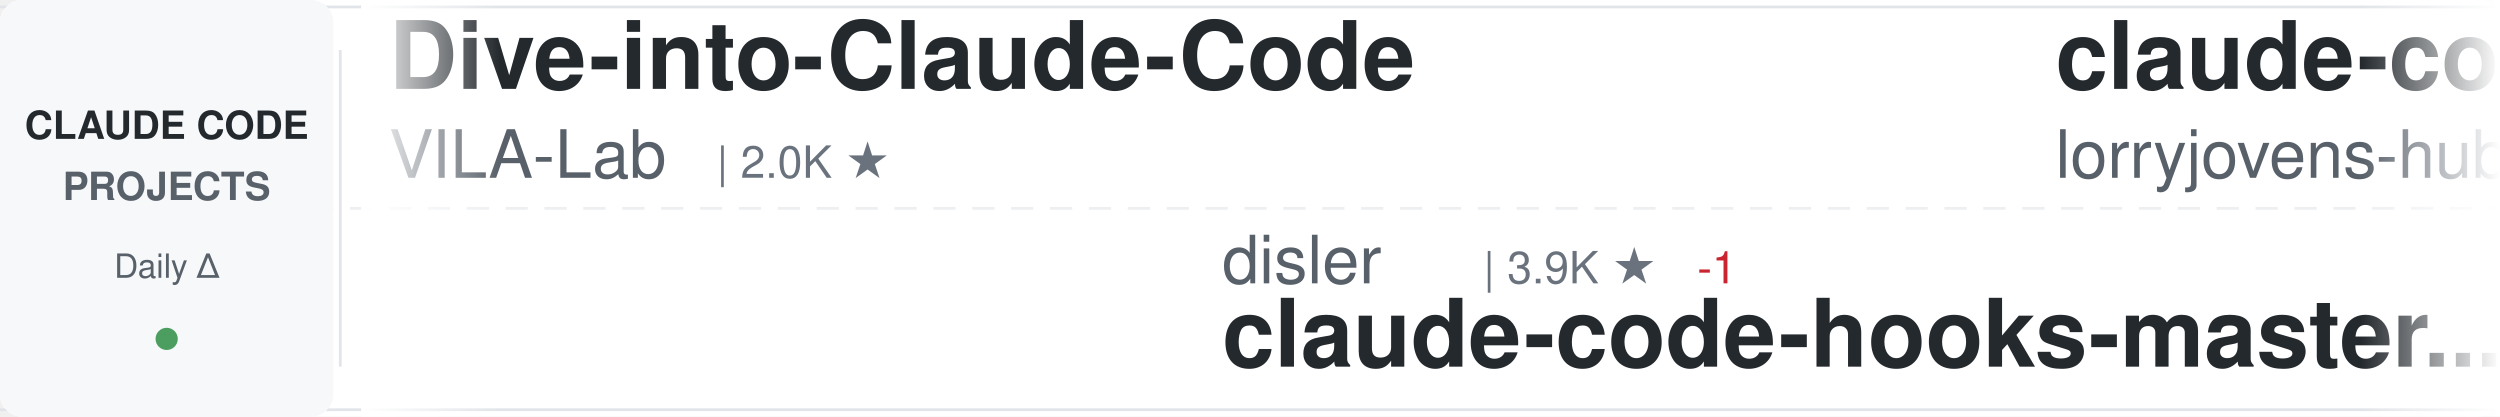
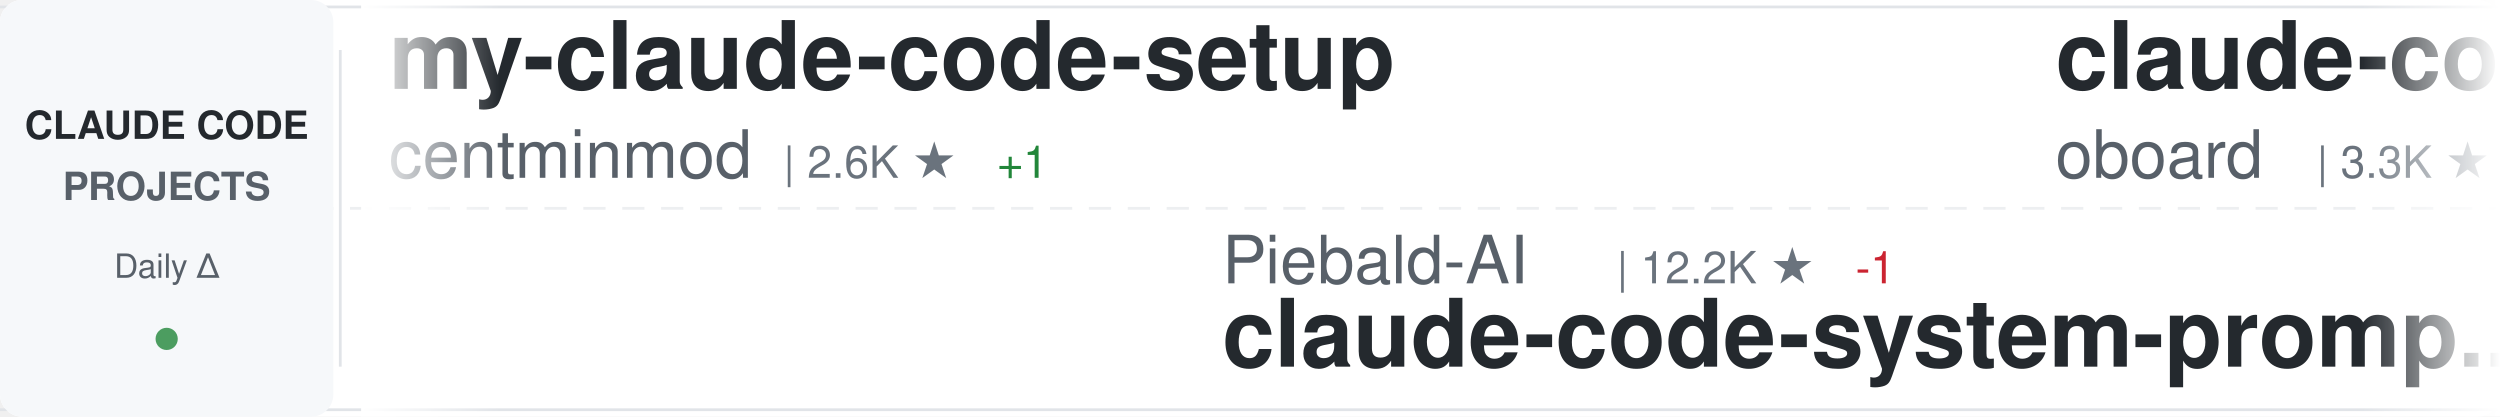
<svg xmlns="http://www.w3.org/2000/svg" width="900" height="150">
  <defs>
    <linearGradient id="awesomeLeftFade" x1="0%" y1="0%" x2="100%" y2="0%">
      <stop offset="0%" style="stop-color:#ffffff;stop-opacity:1" />
      <stop offset="100%" style="stop-color:#ffffff;stop-opacity:0" />
    </linearGradient>
    <linearGradient id="awesomeRightFade" x1="0%" y1="0%" x2="100%" y2="0%">
      <stop offset="0%" style="stop-color:#ffffff;stop-opacity:0" />
      <stop offset="100%" style="stop-color:#ffffff;stop-opacity:1" />
    </linearGradient>
  </defs>
  <rect width="900" height="150" fill="#ffffff" rx="8" />
  <rect x="0" y="2" width="900" height="1" fill="#e1e4e8" />
  <rect x="0" y="147" width="900" height="1" fill="#e1e4e8" />
  <line x1="0" y1="75" x2="900" y2="75" stroke="#e1e4e8" stroke-width="1" stroke-dasharray="8 6" opacity="0.6" />
  <rect x="0" y="0" width="120" height="150" fill="#f6f8fa" rx="8" />
  <text x="60" y="50" font-family="-apple-system, BlinkMacSystemFont, 'Segoe UI', Helvetica, Arial, sans-serif" font-size="14" font-weight="600" fill="#24292e" text-anchor="middle">CLAUDE CODE</text>
  <text x="60" y="72" font-family="-apple-system, BlinkMacSystemFont, 'Segoe UI', Helvetica, Arial, sans-serif" font-size="14" font-weight="600" fill="#586069" text-anchor="middle">PROJECTS</text>
  <text x="60" y="100" font-family="-apple-system, BlinkMacSystemFont, 'Segoe UI', Helvetica, Arial, sans-serif" font-size="12" font-weight="500" fill="#586069" text-anchor="middle">Daily Δ</text>
  <circle cx="60" cy="122" r="4" fill="#22863a" opacity="0.8" />
  <rect x="122" y="18" width="1" height="114" fill="#e1e4e8" />
  <clipPath id="awesomeTickerClip">
    <rect x="130" y="0" width="770" height="150" />
  </clipPath>
  <g clip-path="url(#awesomeTickerClip)">
    <g id="awesomeTickerItems">
      <animateTransform attributeName="transform" attributeType="XML" type="translate" from="0 0" to="-3000 0" dur="54s" repeatCount="indefinite" />
      <g transform="translate(0, 0)">
-         <text x="140" y="32" font-family="-apple-system, BlinkMacSystemFont, 'Segoe UI', Helvetica, Arial, sans-serif" font-size="34" font-weight="600" fill="#24292e">Dive-into-Claude-Code</text>
-         <text x="140" y="64" font-family="-apple-system, BlinkMacSystemFont, 'Segoe UI', Helvetica, Arial, sans-serif" font-size="24" font-weight="400" fill="#586069">VILA-Lab</text>
-         <text x="258" y="64" font-family="-apple-system, BlinkMacSystemFont, 'Segoe UI', Helvetica, Arial, sans-serif" font-size="16" font-weight="500" fill="#6a737d">| 2.0K ★</text>
+         <text x="140" y="32" font-family="-apple-system, BlinkMacSystemFont, 'Segoe UI', Helvetica, Arial, sans-serif" font-size="34" font-weight="600" fill="#24292e">my-claude-code-setup</text>
+         <text x="140" y="64" font-family="-apple-system, BlinkMacSystemFont, 'Segoe UI', Helvetica, Arial, sans-serif" font-size="24" font-weight="400" fill="#586069">centminmod</text>
+         <text x="282" y="64" font-family="-apple-system, BlinkMacSystemFont, 'Segoe UI', Helvetica, Arial, sans-serif" font-size="16" font-weight="500" fill="#6a737d">| 2.6K ★</text>
+         <text x="359" y="64" font-family="-apple-system, BlinkMacSystemFont, 'Segoe UI', Helvetica, Arial, sans-serif" font-size="16" font-weight="500" fill="#22863a"> +1</text>
      </g>
      <g transform="translate(300, 0)">
-         <text x="140" y="102" font-family="-apple-system, BlinkMacSystemFont, 'Segoe UI', Helvetica, Arial, sans-serif" font-size="24" font-weight="400" fill="#586069">disler</text>
-         <text x="234" y="102" font-family="-apple-system, BlinkMacSystemFont, 'Segoe UI', Helvetica, Arial, sans-serif" font-size="16" font-weight="500" fill="#6a737d">| 3.9K ★</text>
-         <text x="311" y="102" font-family="-apple-system, BlinkMacSystemFont, 'Segoe UI', Helvetica, Arial, sans-serif" font-size="16" font-weight="500" fill="#cb2431"> -1</text>
-         <text x="140" y="132" font-family="-apple-system, BlinkMacSystemFont, 'Segoe UI', Helvetica, Arial, sans-serif" font-size="34" font-weight="600" fill="#24292e">claude-code-hooks-master...</text>
+         <text x="140" y="102" font-family="-apple-system, BlinkMacSystemFont, 'Segoe UI', Helvetica, Arial, sans-serif" font-size="24" font-weight="400" fill="#586069">Piebald-AI</text>
+         <text x="282" y="102" font-family="-apple-system, BlinkMacSystemFont, 'Segoe UI', Helvetica, Arial, sans-serif" font-size="16" font-weight="500" fill="#6a737d">| 12.2K ★</text>
+         <text x="368" y="102" font-family="-apple-system, BlinkMacSystemFont, 'Segoe UI', Helvetica, Arial, sans-serif" font-size="16" font-weight="500" fill="#cb2431"> -1</text>
+         <text x="140" y="132" font-family="-apple-system, BlinkMacSystemFont, 'Segoe UI', Helvetica, Arial, sans-serif" font-size="34" font-weight="600" fill="#24292e">claude-code-system-promp...</text>
      </g>
      <g transform="translate(600, 0)">
-         <text x="140" y="32" font-family="-apple-system, BlinkMacSystemFont, 'Segoe UI', Helvetica, Arial, sans-serif" font-size="34" font-weight="600" fill="#24292e">claude-code-rust</text>
-         <text x="140" y="64" font-family="-apple-system, BlinkMacSystemFont, 'Segoe UI', Helvetica, Arial, sans-serif" font-size="24" font-weight="400" fill="#586069">lorryjovens-hub</text>
-         <text x="342" y="64" font-family="-apple-system, BlinkMacSystemFont, 'Segoe UI', Helvetica, Arial, sans-serif" font-size="16" font-weight="500" fill="#6a737d">| 1.7K ★</text>
+         <text x="140" y="32" font-family="-apple-system, BlinkMacSystemFont, 'Segoe UI', Helvetica, Arial, sans-serif" font-size="34" font-weight="600" fill="#24292e">claude-code-rev</text>
+         <text x="140" y="64" font-family="-apple-system, BlinkMacSystemFont, 'Segoe UI', Helvetica, Arial, sans-serif" font-size="24" font-weight="400" fill="#586069">oboard</text>
+         <text x="234" y="64" font-family="-apple-system, BlinkMacSystemFont, 'Segoe UI', Helvetica, Arial, sans-serif" font-size="16" font-weight="500" fill="#6a737d">| 3.3K ★</text>
      </g>
      <g transform="translate(900, 0)">
-         <text x="140" y="102" font-family="-apple-system, BlinkMacSystemFont, 'Segoe UI', Helvetica, Arial, sans-serif" font-size="24" font-weight="400" fill="#586069">kodu-ai</text>
-         <text x="246" y="102" font-family="-apple-system, BlinkMacSystemFont, 'Segoe UI', Helvetica, Arial, sans-serif" font-size="16" font-weight="500" fill="#6a737d">| 5.2K ★</text>
-         <text x="140" y="132" font-family="-apple-system, BlinkMacSystemFont, 'Segoe UI', Helvetica, Arial, sans-serif" font-size="34" font-weight="600" fill="#24292e">claude-coder</text>
+         <text x="140" y="102" font-family="-apple-system, BlinkMacSystemFont, 'Segoe UI', Helvetica, Arial, sans-serif" font-size="24" font-weight="400" fill="#586069">https-deeplearning-ai</text>
+         <text x="414" y="102" font-family="-apple-system, BlinkMacSystemFont, 'Segoe UI', Helvetica, Arial, sans-serif" font-size="16" font-weight="500" fill="#6a737d">| 540 ★</text>
+         <text x="140" y="132" font-family="-apple-system, BlinkMacSystemFont, 'Segoe UI', Helvetica, Arial, sans-serif" font-size="34" font-weight="600" fill="#24292e">sc-claude-code-files</text>
      </g>
      <g transform="translate(1200, 0)">
-         <text x="140" y="32" font-family="-apple-system, BlinkMacSystemFont, 'Segoe UI', Helvetica, Arial, sans-serif" font-size="34" font-weight="600" fill="#24292e">collection-claude-code-s...</text>
-         <text x="140" y="64" font-family="-apple-system, BlinkMacSystemFont, 'Segoe UI', Helvetica, Arial, sans-serif" font-size="24" font-weight="400" fill="#586069">chauncygu</text>
-         <text x="270" y="64" font-family="-apple-system, BlinkMacSystemFont, 'Segoe UI', Helvetica, Arial, sans-serif" font-size="16" font-weight="500" fill="#6a737d">| 2.8K ★</text>
+         <text x="140" y="32" font-family="-apple-system, BlinkMacSystemFont, 'Segoe UI', Helvetica, Arial, sans-serif" font-size="34" font-weight="600" fill="#24292e">claude-code-best-practic...</text>
+         <text x="140" y="64" font-family="-apple-system, BlinkMacSystemFont, 'Segoe UI', Helvetica, Arial, sans-serif" font-size="24" font-weight="400" fill="#586069">shanraisshan</text>
+         <text x="306" y="64" font-family="-apple-system, BlinkMacSystemFont, 'Segoe UI', Helvetica, Arial, sans-serif" font-size="16" font-weight="500" fill="#6a737d">| 64.3K ★</text>
+         <text x="392" y="64" font-family="-apple-system, BlinkMacSystemFont, 'Segoe UI', Helvetica, Arial, sans-serif" font-size="16" font-weight="500" fill="#22863a"> +6</text>
      </g>
      <g transform="translate(1500, 0)">
-         <text x="140" y="102" font-family="-apple-system, BlinkMacSystemFont, 'Segoe UI', Helvetica, Arial, sans-serif" font-size="24" font-weight="400" fill="#586069">ChinaSiro</text>
-         <text x="270" y="102" font-family="-apple-system, BlinkMacSystemFont, 'Segoe UI', Helvetica, Arial, sans-serif" font-size="16" font-weight="500" fill="#6a737d">| 9.6K ★</text>
-         <text x="140" y="132" font-family="-apple-system, BlinkMacSystemFont, 'Segoe UI', Helvetica, Arial, sans-serif" font-size="34" font-weight="600" fill="#24292e">claude-code-sourcemap</text>
+         <text x="140" y="102" font-family="-apple-system, BlinkMacSystemFont, 'Segoe UI', Helvetica, Arial, sans-serif" font-size="24" font-weight="400" fill="#586069">huangjia2019</text>
+         <text x="306" y="102" font-family="-apple-system, BlinkMacSystemFont, 'Segoe UI', Helvetica, Arial, sans-serif" font-size="16" font-weight="500" fill="#6a737d">| 1.1K ★</text>
+         <text x="140" y="132" font-family="-apple-system, BlinkMacSystemFont, 'Segoe UI', Helvetica, Arial, sans-serif" font-size="34" font-weight="600" fill="#24292e">claude-code-engineering</text>
      </g>
      <g transform="translate(1800, 0)">
-         <text x="140" y="32" font-family="-apple-system, BlinkMacSystemFont, 'Segoe UI', Helvetica, Arial, sans-serif" font-size="34" font-weight="600" fill="#24292e">everything-claude-code-z...</text>
-         <text x="140" y="64" font-family="-apple-system, BlinkMacSystemFont, 'Segoe UI', Helvetica, Arial, sans-serif" font-size="24" font-weight="400" fill="#586069">xu-xiang</text>
-         <text x="258" y="64" font-family="-apple-system, BlinkMacSystemFont, 'Segoe UI', Helvetica, Arial, sans-serif" font-size="16" font-weight="500" fill="#6a737d">| 1.8K ★</text>
+         <text x="140" y="32" font-family="-apple-system, BlinkMacSystemFont, 'Segoe UI', Helvetica, Arial, sans-serif" font-size="34" font-weight="600" fill="#24292e">pi-vs-claude-code</text>
+         <text x="140" y="64" font-family="-apple-system, BlinkMacSystemFont, 'Segoe UI', Helvetica, Arial, sans-serif" font-size="24" font-weight="400" fill="#586069">disler</text>
+         <text x="234" y="64" font-family="-apple-system, BlinkMacSystemFont, 'Segoe UI', Helvetica, Arial, sans-serif" font-size="16" font-weight="500" fill="#6a737d">| 1.6K ★</text>
      </g>
      <g transform="translate(2100, 0)">
-         <text x="140" y="102" font-family="-apple-system, BlinkMacSystemFont, 'Segoe UI', Helvetica, Arial, sans-serif" font-size="24" font-weight="400" fill="#586069">OneRedOak</text>
-         <text x="270" y="102" font-family="-apple-system, BlinkMacSystemFont, 'Segoe UI', Helvetica, Arial, sans-serif" font-size="16" font-weight="500" fill="#6a737d">| 3.9K ★</text>
-         <text x="347" y="102" font-family="-apple-system, BlinkMacSystemFont, 'Segoe UI', Helvetica, Arial, sans-serif" font-size="16" font-weight="500" fill="#cb2431"> -1</text>
-         <text x="140" y="132" font-family="-apple-system, BlinkMacSystemFont, 'Segoe UI', Helvetica, Arial, sans-serif" font-size="34" font-weight="600" fill="#24292e">claude-code-workflows</text>
+         <text x="140" y="102" font-family="-apple-system, BlinkMacSystemFont, 'Segoe UI', Helvetica, Arial, sans-serif" font-size="24" font-weight="400" fill="#586069">alirezarezvani</text>
+         <text x="330" y="102" font-family="-apple-system, BlinkMacSystemFont, 'Segoe UI', Helvetica, Arial, sans-serif" font-size="16" font-weight="500" fill="#6a737d">| 24.3K ★</text>
+         <text x="416" y="102" font-family="-apple-system, BlinkMacSystemFont, 'Segoe UI', Helvetica, Arial, sans-serif" font-size="16" font-weight="500" fill="#22863a"> +9</text>
+         <text x="140" y="132" font-family="-apple-system, BlinkMacSystemFont, 'Segoe UI', Helvetica, Arial, sans-serif" font-size="34" font-weight="600" fill="#24292e">claude-skills</text>
      </g>
      <g transform="translate(2400, 0)">
-         <text x="140" y="32" font-family="-apple-system, BlinkMacSystemFont, 'Segoe UI', Helvetica, Arial, sans-serif" font-size="34" font-weight="600" fill="#24292e">learn-claude-code</text>
-         <text x="140" y="64" font-family="-apple-system, BlinkMacSystemFont, 'Segoe UI', Helvetica, Arial, sans-serif" font-size="24" font-weight="400" fill="#586069">shareAI-lab</text>
-         <text x="294" y="64" font-family="-apple-system, BlinkMacSystemFont, 'Segoe UI', Helvetica, Arial, sans-serif" font-size="16" font-weight="500" fill="#6a737d">| 73.8K ★</text>
-         <text x="380" y="64" font-family="-apple-system, BlinkMacSystemFont, 'Segoe UI', Helvetica, Arial, sans-serif" font-size="16" font-weight="500" fill="#22863a"> +4</text>
+         <text x="140" y="32" font-family="-apple-system, BlinkMacSystemFont, 'Segoe UI', Helvetica, Arial, sans-serif" font-size="34" font-weight="600" fill="#24292e">Claude-code</text>
+         <text x="140" y="64" font-family="-apple-system, BlinkMacSystemFont, 'Segoe UI', Helvetica, Arial, sans-serif" font-size="24" font-weight="400" fill="#586069">zstmfhy</text>
+         <text x="246" y="64" font-family="-apple-system, BlinkMacSystemFont, 'Segoe UI', Helvetica, Arial, sans-serif" font-size="16" font-weight="500" fill="#6a737d">| 190 ★</text>
      </g>
      <g transform="translate(2700, 0)">
-         <text x="140" y="102" font-family="-apple-system, BlinkMacSystemFont, 'Segoe UI', Helvetica, Arial, sans-serif" font-size="24" font-weight="400" fill="#586069">jqueryscript</text>
-         <text x="306" y="102" font-family="-apple-system, BlinkMacSystemFont, 'Segoe UI', Helvetica, Arial, sans-serif" font-size="16" font-weight="500" fill="#6a737d">| 494 ★</text>
-         <text x="140" y="132" font-family="-apple-system, BlinkMacSystemFont, 'Segoe UI', Helvetica, Arial, sans-serif" font-size="34" font-weight="600" fill="#24292e">awesome-claude-code</text>
+         <text x="140" y="102" font-family="-apple-system, BlinkMacSystemFont, 'Segoe UI', Helvetica, Arial, sans-serif" font-size="24" font-weight="400" fill="#586069">anthropics</text>
+         <text x="282" y="102" font-family="-apple-system, BlinkMacSystemFont, 'Segoe UI', Helvetica, Arial, sans-serif" font-size="16" font-weight="500" fill="#6a737d">| 167.6K ★</text>
+         <text x="377" y="102" font-family="-apple-system, BlinkMacSystemFont, 'Segoe UI', Helvetica, Arial, sans-serif" font-size="16" font-weight="500" fill="#22863a"> +82</text>
+         <text x="140" y="132" font-family="-apple-system, BlinkMacSystemFont, 'Segoe UI', Helvetica, Arial, sans-serif" font-size="34" font-weight="600" fill="#24292e">skills</text>
      </g>
      <g transform="translate(3000, 0)">
-         <text x="140" y="32" font-family="-apple-system, BlinkMacSystemFont, 'Segoe UI', Helvetica, Arial, sans-serif" font-size="34" font-weight="600" fill="#24292e">Dive-into-Claude-Code</text>
-         <text x="140" y="64" font-family="-apple-system, BlinkMacSystemFont, 'Segoe UI', Helvetica, Arial, sans-serif" font-size="24" font-weight="400" fill="#586069">VILA-Lab</text>
-         <text x="258" y="64" font-family="-apple-system, BlinkMacSystemFont, 'Segoe UI', Helvetica, Arial, sans-serif" font-size="16" font-weight="500" fill="#6a737d">| 2.0K ★</text>
+         <text x="140" y="32" font-family="-apple-system, BlinkMacSystemFont, 'Segoe UI', Helvetica, Arial, sans-serif" font-size="34" font-weight="600" fill="#24292e">my-claude-code-setup</text>
+         <text x="140" y="64" font-family="-apple-system, BlinkMacSystemFont, 'Segoe UI', Helvetica, Arial, sans-serif" font-size="24" font-weight="400" fill="#586069">centminmod</text>
+         <text x="282" y="64" font-family="-apple-system, BlinkMacSystemFont, 'Segoe UI', Helvetica, Arial, sans-serif" font-size="16" font-weight="500" fill="#6a737d">| 2.6K ★</text>
+         <text x="359" y="64" font-family="-apple-system, BlinkMacSystemFont, 'Segoe UI', Helvetica, Arial, sans-serif" font-size="16" font-weight="500" fill="#22863a"> +1</text>
      </g>
      <g transform="translate(3300, 0)">
-         <text x="140" y="102" font-family="-apple-system, BlinkMacSystemFont, 'Segoe UI', Helvetica, Arial, sans-serif" font-size="24" font-weight="400" fill="#586069">disler</text>
-         <text x="234" y="102" font-family="-apple-system, BlinkMacSystemFont, 'Segoe UI', Helvetica, Arial, sans-serif" font-size="16" font-weight="500" fill="#6a737d">| 3.9K ★</text>
-         <text x="311" y="102" font-family="-apple-system, BlinkMacSystemFont, 'Segoe UI', Helvetica, Arial, sans-serif" font-size="16" font-weight="500" fill="#cb2431"> -1</text>
-         <text x="140" y="132" font-family="-apple-system, BlinkMacSystemFont, 'Segoe UI', Helvetica, Arial, sans-serif" font-size="34" font-weight="600" fill="#24292e">claude-code-hooks-master...</text>
+         <text x="140" y="102" font-family="-apple-system, BlinkMacSystemFont, 'Segoe UI', Helvetica, Arial, sans-serif" font-size="24" font-weight="400" fill="#586069">Piebald-AI</text>
+         <text x="282" y="102" font-family="-apple-system, BlinkMacSystemFont, 'Segoe UI', Helvetica, Arial, sans-serif" font-size="16" font-weight="500" fill="#6a737d">| 12.2K ★</text>
+         <text x="368" y="102" font-family="-apple-system, BlinkMacSystemFont, 'Segoe UI', Helvetica, Arial, sans-serif" font-size="16" font-weight="500" fill="#cb2431"> -1</text>
+         <text x="140" y="132" font-family="-apple-system, BlinkMacSystemFont, 'Segoe UI', Helvetica, Arial, sans-serif" font-size="34" font-weight="600" fill="#24292e">claude-code-system-promp...</text>
      </g>
      <g transform="translate(3600, 0)">
-         <text x="140" y="32" font-family="-apple-system, BlinkMacSystemFont, 'Segoe UI', Helvetica, Arial, sans-serif" font-size="34" font-weight="600" fill="#24292e">claude-code-rust</text>
-         <text x="140" y="64" font-family="-apple-system, BlinkMacSystemFont, 'Segoe UI', Helvetica, Arial, sans-serif" font-size="24" font-weight="400" fill="#586069">lorryjovens-hub</text>
-         <text x="342" y="64" font-family="-apple-system, BlinkMacSystemFont, 'Segoe UI', Helvetica, Arial, sans-serif" font-size="16" font-weight="500" fill="#6a737d">| 1.7K ★</text>
+         <text x="140" y="32" font-family="-apple-system, BlinkMacSystemFont, 'Segoe UI', Helvetica, Arial, sans-serif" font-size="34" font-weight="600" fill="#24292e">claude-code-rev</text>
+         <text x="140" y="64" font-family="-apple-system, BlinkMacSystemFont, 'Segoe UI', Helvetica, Arial, sans-serif" font-size="24" font-weight="400" fill="#586069">oboard</text>
+         <text x="234" y="64" font-family="-apple-system, BlinkMacSystemFont, 'Segoe UI', Helvetica, Arial, sans-serif" font-size="16" font-weight="500" fill="#6a737d">| 3.3K ★</text>
      </g>
      <g transform="translate(3900, 0)">
-         <text x="140" y="102" font-family="-apple-system, BlinkMacSystemFont, 'Segoe UI', Helvetica, Arial, sans-serif" font-size="24" font-weight="400" fill="#586069">kodu-ai</text>
-         <text x="246" y="102" font-family="-apple-system, BlinkMacSystemFont, 'Segoe UI', Helvetica, Arial, sans-serif" font-size="16" font-weight="500" fill="#6a737d">| 5.2K ★</text>
-         <text x="140" y="132" font-family="-apple-system, BlinkMacSystemFont, 'Segoe UI', Helvetica, Arial, sans-serif" font-size="34" font-weight="600" fill="#24292e">claude-coder</text>
+         <text x="140" y="102" font-family="-apple-system, BlinkMacSystemFont, 'Segoe UI', Helvetica, Arial, sans-serif" font-size="24" font-weight="400" fill="#586069">https-deeplearning-ai</text>
+         <text x="414" y="102" font-family="-apple-system, BlinkMacSystemFont, 'Segoe UI', Helvetica, Arial, sans-serif" font-size="16" font-weight="500" fill="#6a737d">| 540 ★</text>
+         <text x="140" y="132" font-family="-apple-system, BlinkMacSystemFont, 'Segoe UI', Helvetica, Arial, sans-serif" font-size="34" font-weight="600" fill="#24292e">sc-claude-code-files</text>
      </g>
    </g>
  </g>
  <rect x="130" y="0" width="50" height="150" fill="url(#awesomeLeftFade)" />
  <rect x="850" y="0" width="50" height="150" fill="url(#awesomeRightFade)" />
</svg>
